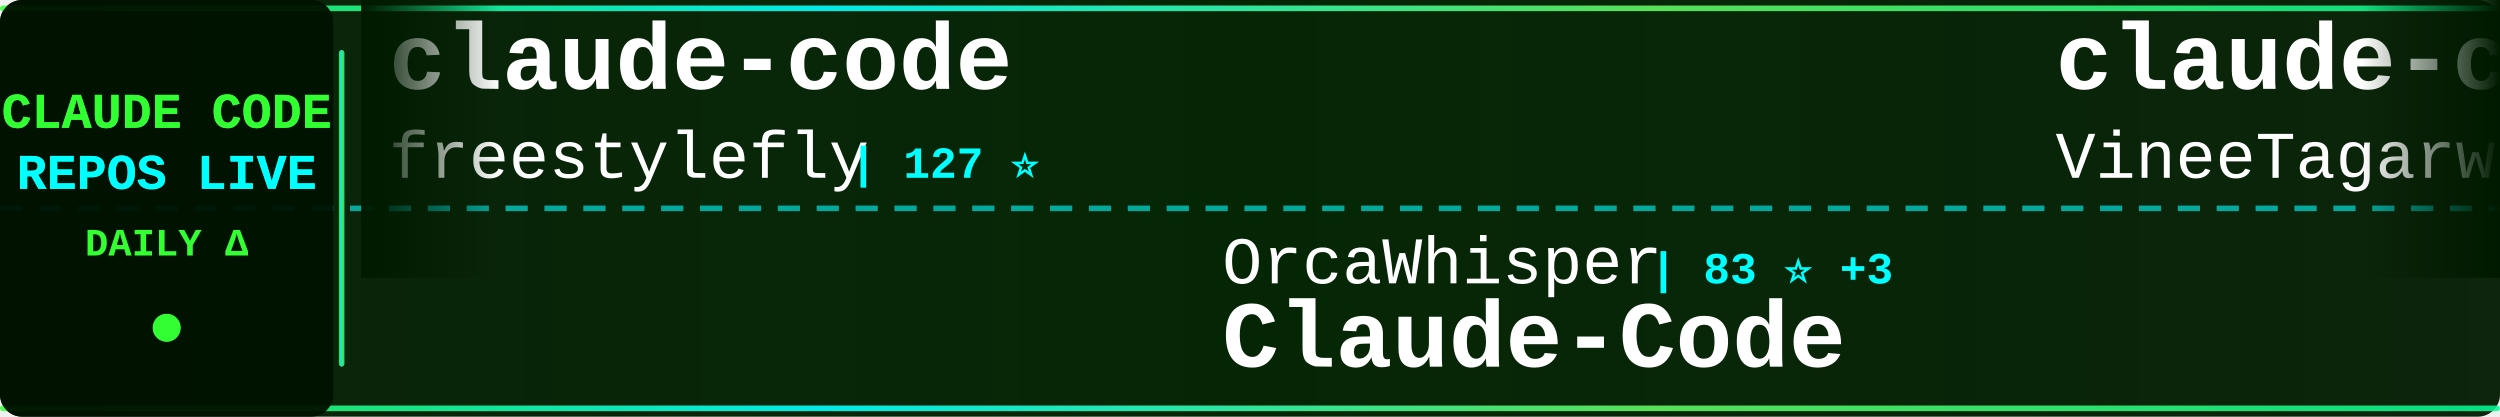
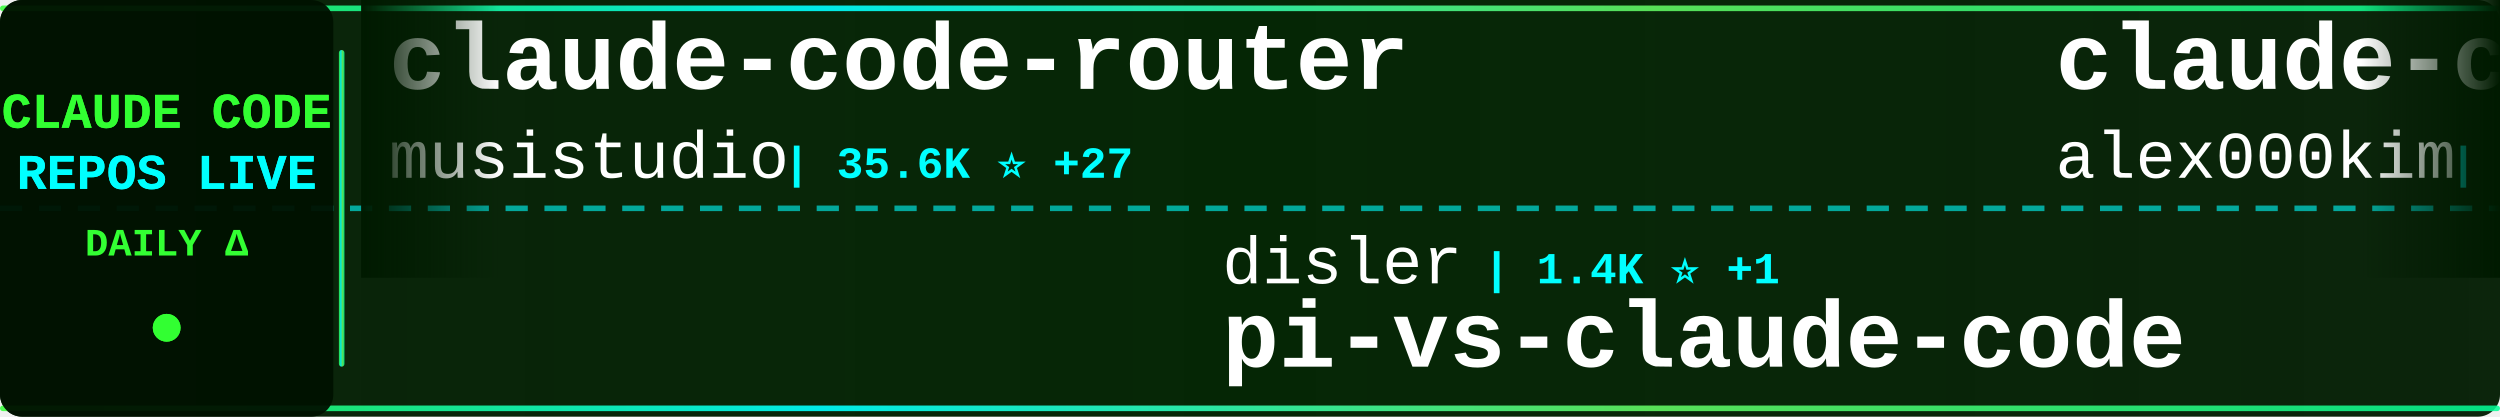
<svg xmlns="http://www.w3.org/2000/svg" width="900" height="150">
  <defs>
    <linearGradient id="tickerBg" x1="0%" y1="0%" x2="100%" y2="0%">
      <stop offset="0%" style="stop-color:#001a00;stop-opacity:0.95" />
      <stop offset="50%" style="stop-color:#002200;stop-opacity:0.98" />
      <stop offset="100%" style="stop-color:#001a00;stop-opacity:0.95" />
    </linearGradient>
    <linearGradient id="borderGrad" x1="0%" y1="0%" x2="100%" y2="0%">
      <stop offset="0%" style="stop-color:#33ff33;stop-opacity:0.85">
        <animate attributeName="stop-opacity" values="0.85;1;0.85" dur="2s" repeatCount="indefinite" />
      </stop>
      <stop offset="33%" style="stop-color:#00ffff;stop-opacity:0.9">
        <animate attributeName="stop-opacity" values="0.9;1;0.9" dur="2.2s" repeatCount="indefinite" />
      </stop>
      <stop offset="66%" style="stop-color:#66ff66;stop-opacity:0.85">
        <animate attributeName="stop-opacity" values="0.85;1;0.85" dur="1.8s" repeatCount="indefinite" />
      </stop>
      <stop offset="100%" style="stop-color:#00ff99;stop-opacity:0.85">
        <animate attributeName="stop-opacity" values="0.85;1;0.85" dur="2s" repeatCount="indefinite" />
      </stop>
    </linearGradient>
    <filter id="textGlow">
      <feGaussianBlur stdDeviation="0.1" result="coloredBlur" />
      <feMerge>
        <feMergeNode in="coloredBlur" />
        <feMergeNode in="SourceGraphic" />
      </feMerge>
    </filter>
    <filter id="metricGlow">
      <feGaussianBlur stdDeviation="0.2" result="coloredBlur" />
      <feMerge>
        <feMergeNode in="coloredBlur" />
        <feMergeNode in="SourceGraphic" />
      </feMerge>
    </filter>
    <linearGradient id="leftFade" x1="0%" y1="0%" x2="100%" y2="0%">
      <stop offset="0%" style="stop-color:#001a00;stop-opacity:1" />
      <stop offset="100%" style="stop-color:#001a00;stop-opacity:0" />
    </linearGradient>
    <linearGradient id="rightFade" x1="0%" y1="0%" x2="100%" y2="0%">
      <stop offset="0%" style="stop-color:#001a00;stop-opacity:0" />
      <stop offset="100%" style="stop-color:#001a00;stop-opacity:1" />
    </linearGradient>
  </defs>
  <rect width="900" height="150" fill="url(#tickerBg)" rx="8" />
  <rect x="0" y="2" width="900" height="2" fill="url(#borderGrad)" rx="1" />
  <rect x="0" y="146" width="900" height="2" fill="url(#borderGrad)" rx="1" />
  <line x1="0" y1="75" x2="900" y2="75" stroke="#00ffff" stroke-width="2" stroke-dasharray="8 6" opacity="0.6" />
  <rect x="0" y="0" width="120" height="150" fill="#001100" opacity="0.95" rx="8" />
  <text x="60" y="46" font-family="'Courier New', monospace" font-size="18" font-weight="bold" fill="#33ff33" text-anchor="middle" filter="url(#textGlow)">
    CLAUDE CODE
  </text>
  <text x="60" y="68" font-family="'Courier New', monospace" font-size="18" font-weight="bold" fill="#00ffff" text-anchor="middle" filter="url(#textGlow)">
    REPOS LIVE
  </text>
  <text x="60" y="92" font-family="'Courier New', monospace" font-size="14" font-weight="bold" fill="#33ff33" text-anchor="middle">
    DAILY Δ
  </text>
  <circle cx="60" cy="118" r="5" fill="#33ff33" filter="url(#metricGlow)">
    <animate attributeName="r" values="4;6;4" dur="1.5s" repeatCount="indefinite" />
    <animate attributeName="opacity" values="0.6;1;0.6" dur="1.5s" repeatCount="indefinite" />
  </circle>
  <rect x="122" y="18" width="2" height="114" fill="url(#borderGrad)" rx="1" />
  <clipPath id="tickerClip">
    <rect x="130" y="0" width="770" height="150" />
  </clipPath>
  <g clip-path="url(#tickerClip)">
    <g id="tickerItems">
      <animateTransform attributeName="transform" attributeType="XML" type="translate" from="0 0" to="-3000 0" dur="54s" repeatCount="indefinite" />
      <g transform="translate(0, 0)">
-         <text x="140" y="32" font-family="'Courier New', monospace" font-size="34" font-weight="bold" fill="#ffffff">claude-code</text>
-         <text x="140" y="64" font-family="'Courier New', monospace" font-size="24" font-weight="normal" fill="#ffffff" opacity="1.0">freestylefly</text>
-         <text x="306" y="64" font-family="'Courier New', monospace" font-size="16" font-weight="bold" fill="#00ffff"> | 127 ⭐</text>
+         <text x="140" y="32" font-family="'Courier New', monospace" font-size="34" font-weight="bold" fill="#ffffff">claude-code-router</text>
+         <text x="140" y="64" font-family="'Courier New', monospace" font-size="24" font-weight="normal" fill="#ffffff" opacity="1.0">musistudio</text>
+         <text x="282" y="64" font-family="'Courier New', monospace" font-size="16" font-weight="bold" fill="#00ffff"> | 35.6K ⭐ +27</text>
      </g>
      <g transform="translate(300, 0)">
-         <text x="140" y="102" font-family="'Courier New', monospace" font-size="24" font-weight="normal" fill="#ffffff" opacity="1.0">OrcaWhisper</text>
-         <text x="294" y="102" font-family="'Courier New', monospace" font-size="16" font-weight="bold" fill="#00ffff"> | 83 ⭐ +3</text>
-         <text x="140" y="132" font-family="'Courier New', monospace" font-size="34" font-weight="bold" fill="#ffffff">Claude-Code</text>
+         <text x="140" y="102" font-family="'Courier New', monospace" font-size="24" font-weight="normal" fill="#ffffff" opacity="1.0">disler</text>
+         <text x="234" y="102" font-family="'Courier New', monospace" font-size="16" font-weight="bold" fill="#00ffff"> | 1.4K ⭐ +1</text>
+         <text x="140" y="132" font-family="'Courier New', monospace" font-size="34" font-weight="bold" fill="#ffffff">pi-vs-claude-code</text>
      </g>
      <g transform="translate(600, 0)">
        <text x="140" y="32" font-family="'Courier New', monospace" font-size="34" font-weight="bold" fill="#ffffff">claude-code</text>
-         <text x="140" y="64" font-family="'Courier New', monospace" font-size="24" font-weight="normal" fill="#ffffff" opacity="1.0">VineeTagarwaL-code</text>
-         <text x="378" y="64" font-family="'Courier New', monospace" font-size="16" font-weight="bold" fill="#00ffff"> | 276 ⭐</text>
+         <text x="140" y="64" font-family="'Courier New', monospace" font-size="24" font-weight="normal" fill="#ffffff" opacity="1.0">alex000kim</text>
+         <text x="282" y="64" font-family="'Courier New', monospace" font-size="16" font-weight="bold" fill="#00ffff"> | 230 ⭐</text>
      </g>
      <g transform="translate(900, 0)">
-         <text x="140" y="102" font-family="'Courier New', monospace" font-size="24" font-weight="normal" fill="#ffffff" opacity="1.0">ghuntley</text>
-         <text x="258" y="102" font-family="'Courier New', monospace" font-size="16" font-weight="bold" fill="#00ffff"> | 986 ⭐</text>
-         <text x="140" y="132" font-family="'Courier New', monospace" font-size="34" font-weight="bold" fill="#ffffff">claude-code-source-code-...</text>
+         <text x="140" y="102" font-family="'Courier New', monospace" font-size="24" font-weight="normal" fill="#ffffff" opacity="1.0">ykdojo</text>
+         <text x="234" y="102" font-family="'Courier New', monospace" font-size="16" font-weight="bold" fill="#00ffff"> | 9.0K ⭐ +5</text>
+         <text x="140" y="132" font-family="'Courier New', monospace" font-size="34" font-weight="bold" fill="#ffffff">claude-code-tips</text>
      </g>
      <g transform="translate(1200, 0)">
-         <text x="140" y="32" font-family="'Courier New', monospace" font-size="34" font-weight="bold" fill="#ffffff">CLIProxyAPI</text>
-         <text x="140" y="64" font-family="'Courier New', monospace" font-size="24" font-weight="normal" fill="#ffffff" opacity="1.0">router-for-me</text>
-         <text x="318" y="64" font-family="'Courier New', monospace" font-size="16" font-weight="bold" fill="#00ffff"> | 39.2K ⭐ +79</text>
+         <text x="140" y="32" font-family="'Courier New', monospace" font-size="34" font-weight="bold" fill="#ffffff">claude-code-local</text>
+         <text x="140" y="64" font-family="'Courier New', monospace" font-size="24" font-weight="normal" fill="#ffffff" opacity="1.0">nicedreamzapp</text>
+         <text x="318" y="64" font-family="'Courier New', monospace" font-size="16" font-weight="bold" fill="#00ffff"> | 2.9K ⭐ +2</text>
      </g>
      <g transform="translate(1500, 0)">
-         <text x="140" y="102" font-family="'Courier New', monospace" font-size="24" font-weight="normal" fill="#ffffff" opacity="1.0">Windy3f3f3f3f</text>
-         <text x="318" y="102" font-family="'Courier New', monospace" font-size="16" font-weight="bold" fill="#00ffff"> | 3.0K ⭐ +19</text>
-         <text x="140" y="132" font-family="'Courier New', monospace" font-size="34" font-weight="bold" fill="#ffffff">how-claude-code-works</text>
+         <text x="140" y="102" font-family="'Courier New', monospace" font-size="24" font-weight="normal" fill="#ffffff" opacity="1.0">repowise-dev</text>
+         <text x="306" y="102" font-family="'Courier New', monospace" font-size="16" font-weight="bold" fill="#00ffff"> | 1.1K ⭐ +2</text>
+         <text x="140" y="132" font-family="'Courier New', monospace" font-size="34" font-weight="bold" fill="#ffffff">claude-code-prompts</text>
      </g>
      <g transform="translate(1800, 0)">
-         <text x="140" y="32" font-family="'Courier New', monospace" font-size="34" font-weight="bold" fill="#ffffff">claude-code-engineering</text>
-         <text x="140" y="64" font-family="'Courier New', monospace" font-size="24" font-weight="normal" fill="#ffffff" opacity="1.0">huangjia2019</text>
-         <text x="306" y="64" font-family="'Courier New', monospace" font-size="16" font-weight="bold" fill="#00ffff"> | 930 ⭐ +2</text>
+         <text x="140" y="32" font-family="'Courier New', monospace" font-size="34" font-weight="bold" fill="#ffffff">ClaudeCodeAgents</text>
+         <text x="140" y="64" font-family="'Courier New', monospace" font-size="24" font-weight="normal" fill="#ffffff" opacity="1.0">darcyegb</text>
+         <text x="258" y="64" font-family="'Courier New', monospace" font-size="16" font-weight="bold" fill="#00ffff"> | 743 ⭐ +1</text>
      </g>
      <g transform="translate(2100, 0)">
-         <text x="140" y="102" font-family="'Courier New', monospace" font-size="24" font-weight="normal" fill="#ffffff" opacity="1.0">Yuyz0112</text>
-         <text x="258" y="102" font-family="'Courier New', monospace" font-size="16" font-weight="bold" fill="#00ffff"> | 2.4K ⭐ +1</text>
-         <text x="140" y="132" font-family="'Courier New', monospace" font-size="34" font-weight="bold" fill="#ffffff">claude-code-reverse</text>
+         <text x="140" y="102" font-family="'Courier New', monospace" font-size="24" font-weight="normal" fill="#ffffff" opacity="1.0">sugyan</text>
+         <text x="234" y="102" font-family="'Courier New', monospace" font-size="16" font-weight="bold" fill="#00ffff"> | 1.1K ⭐</text>
+         <text x="140" y="132" font-family="'Courier New', monospace" font-size="34" font-weight="bold" fill="#ffffff">claude-code-webui</text>
      </g>
      <g transform="translate(2400, 0)">
-         <text x="140" y="32" font-family="'Courier New', monospace" font-size="34" font-weight="bold" fill="#ffffff">claude-howto</text>
-         <text x="140" y="64" font-family="'Courier New', monospace" font-size="24" font-weight="normal" fill="#ffffff" opacity="1.0">luongnv89</text>
-         <text x="270" y="64" font-family="'Courier New', monospace" font-size="16" font-weight="bold" fill="#00ffff"> | 39.2K ⭐ +56</text>
+         <text x="140" y="32" font-family="'Courier New', monospace" font-size="34" font-weight="bold" fill="#ffffff">claude-code</text>
+         <text x="140" y="64" font-family="'Courier New', monospace" font-size="24" font-weight="normal" fill="#ffffff" opacity="1.0">Onewon</text>
+         <text x="234" y="64" font-family="'Courier New', monospace" font-size="16" font-weight="bold" fill="#00ffff"> | 183 ⭐ +1</text>
      </g>
      <g transform="translate(2700, 0)">
-         <text x="140" y="102" font-family="'Courier New', monospace" font-size="24" font-weight="normal" fill="#ffffff" opacity="1.0">ChrisWiles</text>
-         <text x="282" y="102" font-family="'Courier New', monospace" font-size="16" font-weight="bold" fill="#00ffff"> | 6.0K ⭐</text>
-         <text x="140" y="132" font-family="'Courier New', monospace" font-size="34" font-weight="bold" fill="#ffffff">claude-code-showcase</text>
+         <text x="140" y="102" font-family="'Courier New', monospace" font-size="24" font-weight="normal" fill="#ffffff" opacity="1.0">Cranot</text>
+         <text x="234" y="102" font-family="'Courier New', monospace" font-size="16" font-weight="bold" fill="#00ffff"> | 2.8K ⭐</text>
+         <text x="140" y="132" font-family="'Courier New', monospace" font-size="34" font-weight="bold" fill="#ffffff">claude-code-guide</text>
      </g>
      <g transform="translate(3000, 0)">
-         <text x="140" y="32" font-family="'Courier New', monospace" font-size="34" font-weight="bold" fill="#ffffff">claude-code</text>
-         <text x="140" y="64" font-family="'Courier New', monospace" font-size="24" font-weight="normal" fill="#ffffff" opacity="1.0">freestylefly</text>
-         <text x="306" y="64" font-family="'Courier New', monospace" font-size="16" font-weight="bold" fill="#00ffff"> | 127 ⭐</text>
+         <text x="140" y="32" font-family="'Courier New', monospace" font-size="34" font-weight="bold" fill="#ffffff">claude-code-router</text>
+         <text x="140" y="64" font-family="'Courier New', monospace" font-size="24" font-weight="normal" fill="#ffffff" opacity="1.0">musistudio</text>
+         <text x="282" y="64" font-family="'Courier New', monospace" font-size="16" font-weight="bold" fill="#00ffff"> | 35.6K ⭐ +27</text>
      </g>
      <g transform="translate(3300, 0)">
-         <text x="140" y="102" font-family="'Courier New', monospace" font-size="24" font-weight="normal" fill="#ffffff" opacity="1.0">OrcaWhisper</text>
-         <text x="294" y="102" font-family="'Courier New', monospace" font-size="16" font-weight="bold" fill="#00ffff"> | 83 ⭐ +3</text>
-         <text x="140" y="132" font-family="'Courier New', monospace" font-size="34" font-weight="bold" fill="#ffffff">Claude-Code</text>
+         <text x="140" y="102" font-family="'Courier New', monospace" font-size="24" font-weight="normal" fill="#ffffff" opacity="1.0">disler</text>
+         <text x="234" y="102" font-family="'Courier New', monospace" font-size="16" font-weight="bold" fill="#00ffff"> | 1.4K ⭐ +1</text>
+         <text x="140" y="132" font-family="'Courier New', monospace" font-size="34" font-weight="bold" fill="#ffffff">pi-vs-claude-code</text>
      </g>
      <g transform="translate(3600, 0)">
        <text x="140" y="32" font-family="'Courier New', monospace" font-size="34" font-weight="bold" fill="#ffffff">claude-code</text>
-         <text x="140" y="64" font-family="'Courier New', monospace" font-size="24" font-weight="normal" fill="#ffffff" opacity="1.0">VineeTagarwaL-code</text>
-         <text x="378" y="64" font-family="'Courier New', monospace" font-size="16" font-weight="bold" fill="#00ffff"> | 276 ⭐</text>
+         <text x="140" y="64" font-family="'Courier New', monospace" font-size="24" font-weight="normal" fill="#ffffff" opacity="1.0">alex000kim</text>
+         <text x="282" y="64" font-family="'Courier New', monospace" font-size="16" font-weight="bold" fill="#00ffff"> | 230 ⭐</text>
      </g>
      <g transform="translate(3900, 0)">
-         <text x="140" y="102" font-family="'Courier New', monospace" font-size="24" font-weight="normal" fill="#ffffff" opacity="1.0">ghuntley</text>
-         <text x="258" y="102" font-family="'Courier New', monospace" font-size="16" font-weight="bold" fill="#00ffff"> | 986 ⭐</text>
-         <text x="140" y="132" font-family="'Courier New', monospace" font-size="34" font-weight="bold" fill="#ffffff">claude-code-source-code-...</text>
+         <text x="140" y="102" font-family="'Courier New', monospace" font-size="24" font-weight="normal" fill="#ffffff" opacity="1.0">ykdojo</text>
+         <text x="234" y="102" font-family="'Courier New', monospace" font-size="16" font-weight="bold" fill="#00ffff"> | 9.0K ⭐ +5</text>
+         <text x="140" y="132" font-family="'Courier New', monospace" font-size="34" font-weight="bold" fill="#ffffff">claude-code-tips</text>
      </g>
    </g>
  </g>
  <rect x="130" y="0" width="50" height="100" fill="url(#leftFade)" />
  <rect x="850" y="0" width="50" height="100" fill="url(#rightFade)" />
</svg>
